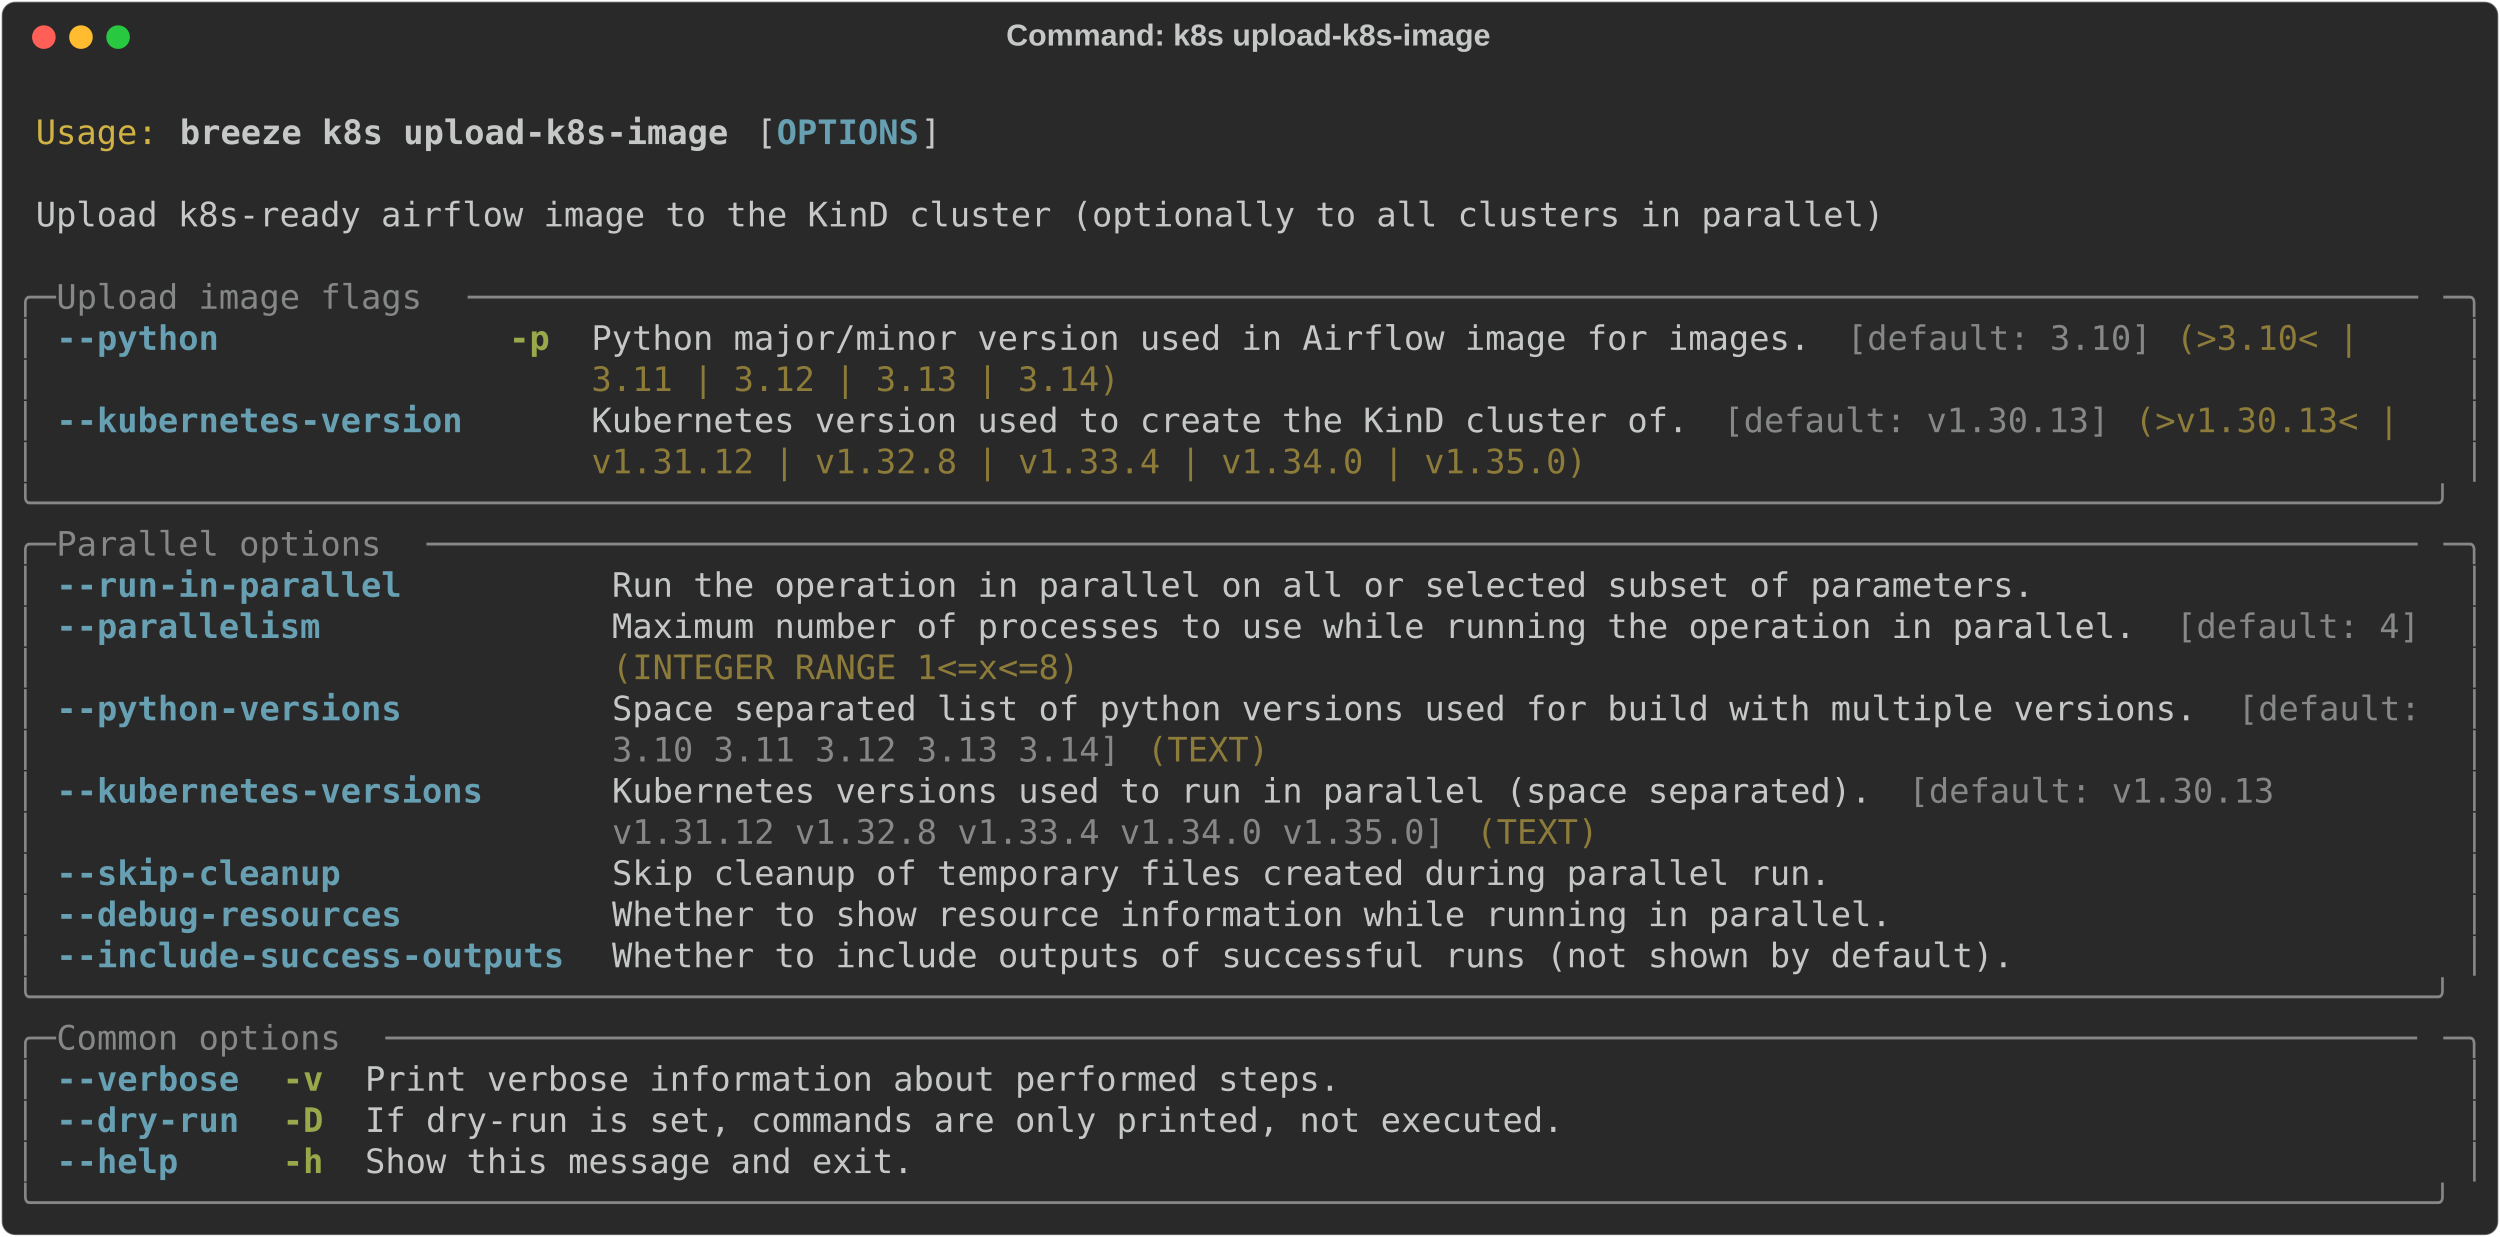
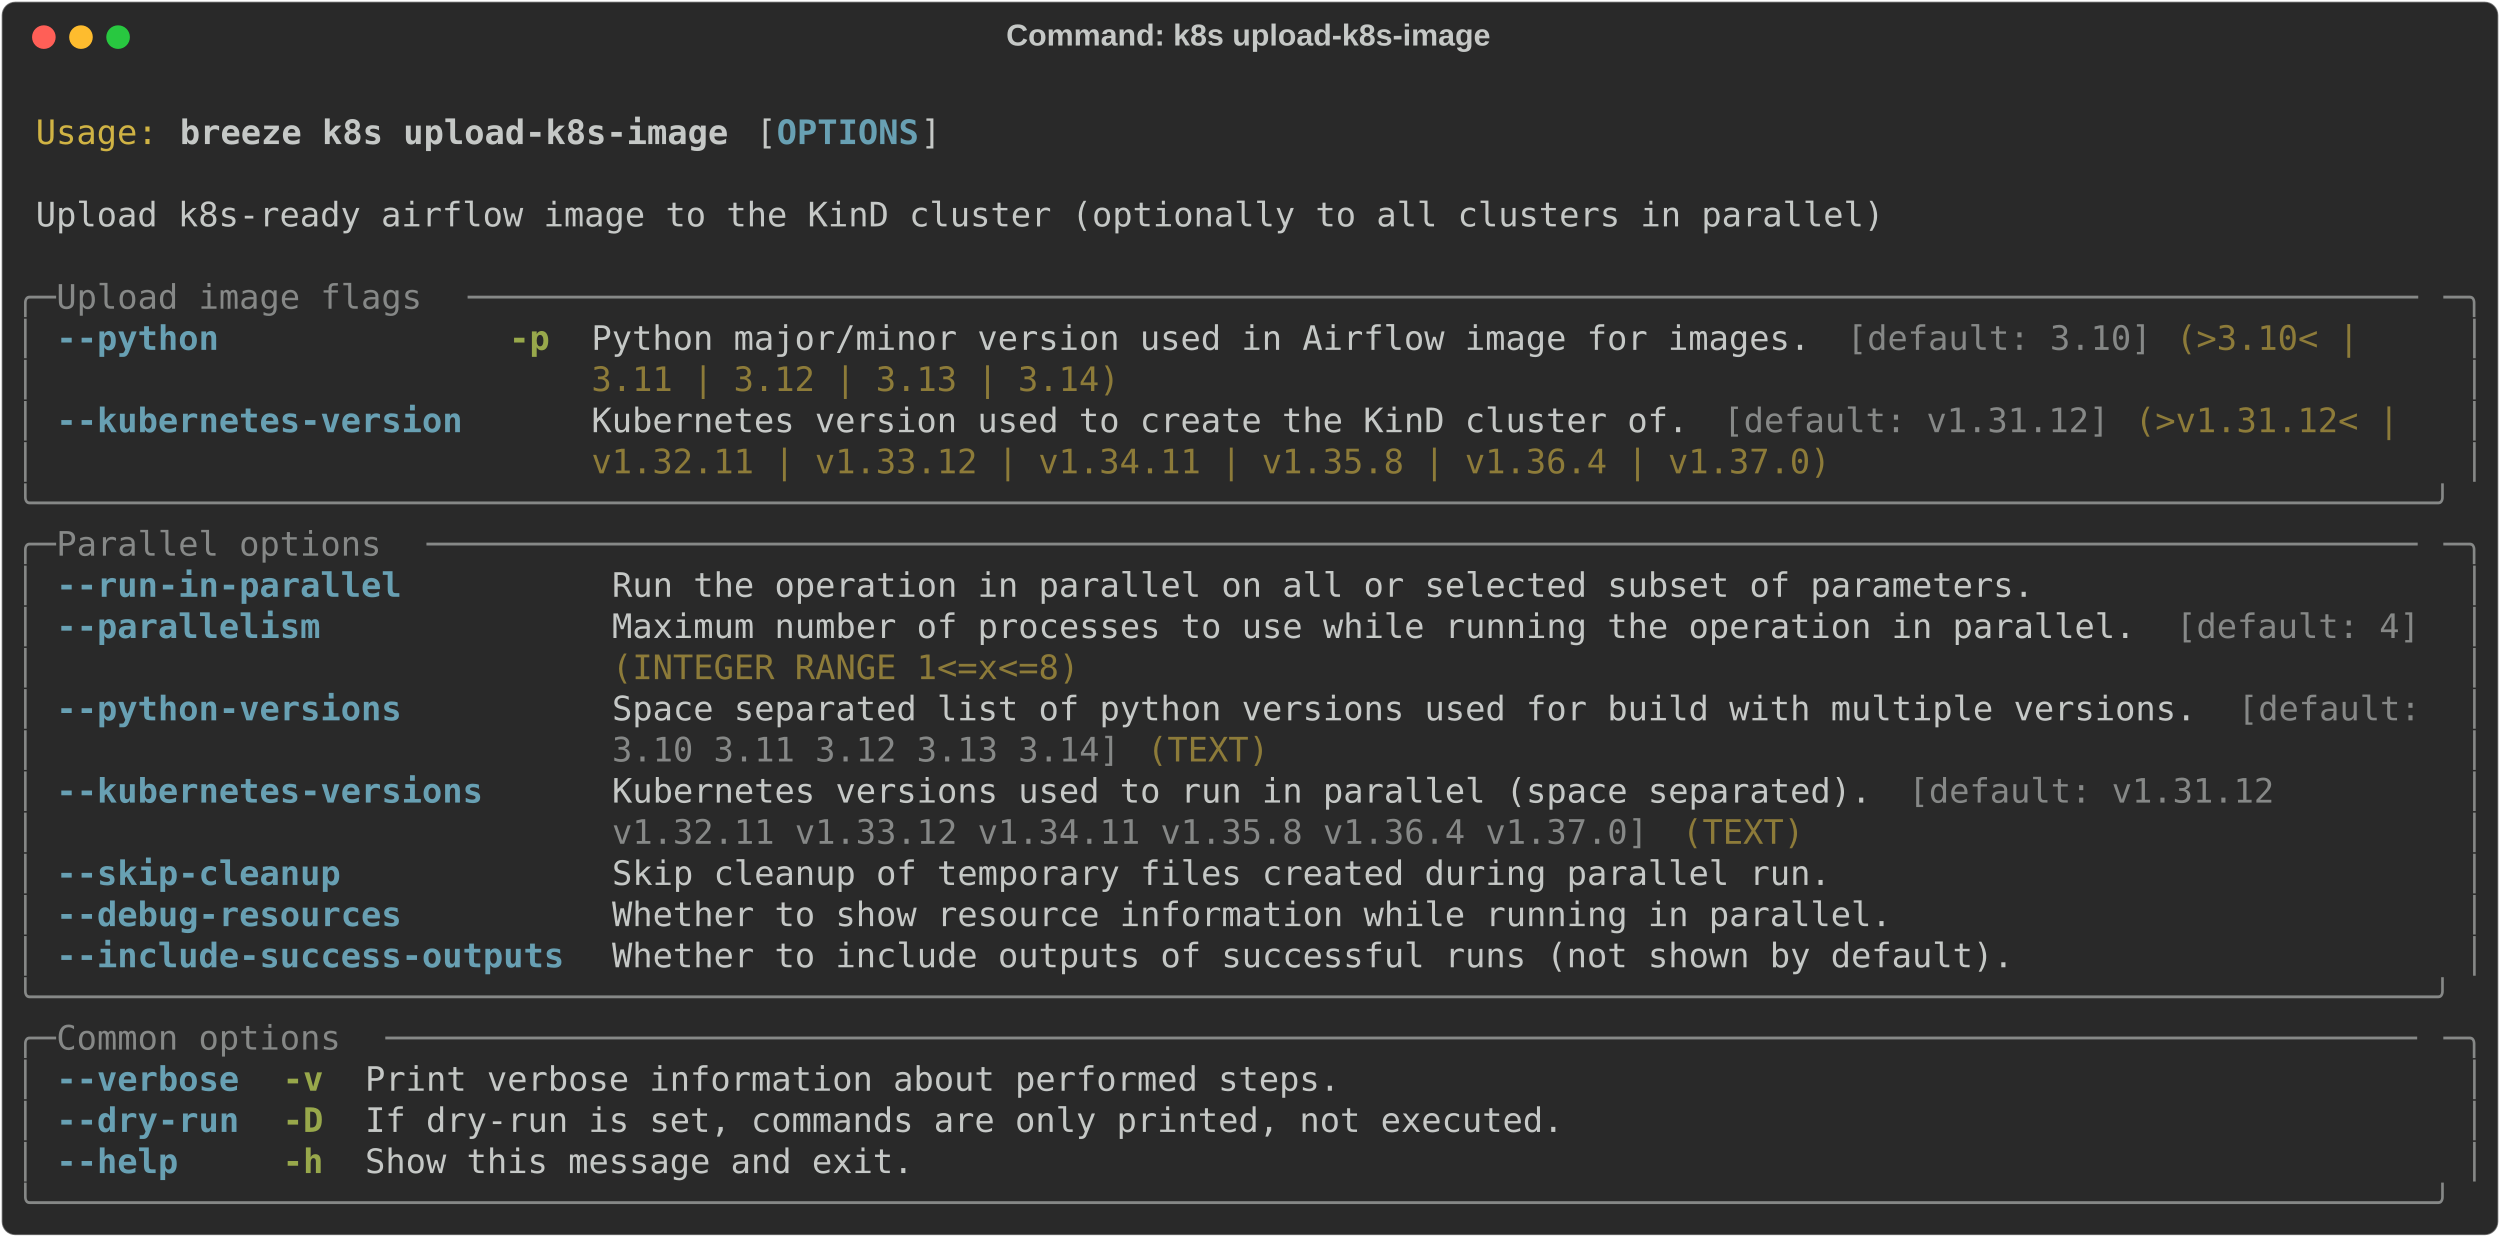
<svg xmlns="http://www.w3.org/2000/svg" class="rich-terminal" viewBox="0 0 1482 733.2">
  <style>

    @font-face {
        font-family: "Fira Code";
        src: local("FiraCode-Regular"),
                url("https://cdnjs.cloudflare.com/ajax/libs/firacode/6.2.0/woff2/FiraCode-Regular.woff2") format("woff2"),
                url("https://cdnjs.cloudflare.com/ajax/libs/firacode/6.2.0/woff/FiraCode-Regular.woff") format("woff");
        font-style: normal;
        font-weight: 400;
    }
    @font-face {
        font-family: "Fira Code";
        src: local("FiraCode-Bold"),
                url("https://cdnjs.cloudflare.com/ajax/libs/firacode/6.2.0/woff2/FiraCode-Bold.woff2") format("woff2"),
                url("https://cdnjs.cloudflare.com/ajax/libs/firacode/6.2.0/woff/FiraCode-Bold.woff") format("woff");
        font-style: bold;
        font-weight: 700;
    }

    .breeze-k8s-upload-k8s-image-matrix {
        font-family: Fira Code, monospace;
        font-size: 20px;
        line-height: 24.4px;
        font-variant-east-asian: full-width;
    }

    .breeze-k8s-upload-k8s-image-title {
        font-size: 18px;
        font-weight: bold;
        font-family: arial;
    }

    .breeze-k8s-upload-k8s-image-r1 { fill: #c5c8c6 }
.breeze-k8s-upload-k8s-image-r2 { fill: #d0b344 }
.breeze-k8s-upload-k8s-image-r3 { fill: #c5c8c6;font-weight: bold }
.breeze-k8s-upload-k8s-image-r4 { fill: #68a0b3;font-weight: bold }
.breeze-k8s-upload-k8s-image-r5 { fill: #868887 }
.breeze-k8s-upload-k8s-image-r6 { fill: #98a84b;font-weight: bold }
.breeze-k8s-upload-k8s-image-r7 { fill: #8d7b39 }
    </style>
  <defs>
    <clipPath id="breeze-k8s-upload-k8s-image-clip-terminal">
      <rect x="0" y="0" width="1463.0" height="682.2" />
    </clipPath>
    <clipPath id="breeze-k8s-upload-k8s-image-line-0">
      <rect x="0" y="1.5" width="1464" height="24.65" />
    </clipPath>
    <clipPath id="breeze-k8s-upload-k8s-image-line-1">
      <rect x="0" y="25.9" width="1464" height="24.65" />
    </clipPath>
    <clipPath id="breeze-k8s-upload-k8s-image-line-2">
      <rect x="0" y="50.3" width="1464" height="24.65" />
    </clipPath>
    <clipPath id="breeze-k8s-upload-k8s-image-line-3">
      <rect x="0" y="74.7" width="1464" height="24.65" />
    </clipPath>
    <clipPath id="breeze-k8s-upload-k8s-image-line-4">
      <rect x="0" y="99.1" width="1464" height="24.65" />
    </clipPath>
    <clipPath id="breeze-k8s-upload-k8s-image-line-5">
      <rect x="0" y="123.5" width="1464" height="24.65" />
    </clipPath>
    <clipPath id="breeze-k8s-upload-k8s-image-line-6">
      <rect x="0" y="147.9" width="1464" height="24.65" />
    </clipPath>
    <clipPath id="breeze-k8s-upload-k8s-image-line-7">
      <rect x="0" y="172.3" width="1464" height="24.65" />
    </clipPath>
    <clipPath id="breeze-k8s-upload-k8s-image-line-8">
      <rect x="0" y="196.7" width="1464" height="24.65" />
    </clipPath>
    <clipPath id="breeze-k8s-upload-k8s-image-line-9">
      <rect x="0" y="221.1" width="1464" height="24.65" />
    </clipPath>
    <clipPath id="breeze-k8s-upload-k8s-image-line-10">
      <rect x="0" y="245.5" width="1464" height="24.65" />
    </clipPath>
    <clipPath id="breeze-k8s-upload-k8s-image-line-11">
      <rect x="0" y="269.9" width="1464" height="24.65" />
    </clipPath>
    <clipPath id="breeze-k8s-upload-k8s-image-line-12">
      <rect x="0" y="294.3" width="1464" height="24.65" />
    </clipPath>
    <clipPath id="breeze-k8s-upload-k8s-image-line-13">
      <rect x="0" y="318.7" width="1464" height="24.65" />
    </clipPath>
    <clipPath id="breeze-k8s-upload-k8s-image-line-14">
      <rect x="0" y="343.1" width="1464" height="24.65" />
    </clipPath>
    <clipPath id="breeze-k8s-upload-k8s-image-line-15">
      <rect x="0" y="367.5" width="1464" height="24.65" />
    </clipPath>
    <clipPath id="breeze-k8s-upload-k8s-image-line-16">
      <rect x="0" y="391.9" width="1464" height="24.65" />
    </clipPath>
    <clipPath id="breeze-k8s-upload-k8s-image-line-17">
      <rect x="0" y="416.3" width="1464" height="24.65" />
    </clipPath>
    <clipPath id="breeze-k8s-upload-k8s-image-line-18">
      <rect x="0" y="440.7" width="1464" height="24.65" />
    </clipPath>
    <clipPath id="breeze-k8s-upload-k8s-image-line-19">
      <rect x="0" y="465.1" width="1464" height="24.65" />
    </clipPath>
    <clipPath id="breeze-k8s-upload-k8s-image-line-20">
      <rect x="0" y="489.5" width="1464" height="24.65" />
    </clipPath>
    <clipPath id="breeze-k8s-upload-k8s-image-line-21">
      <rect x="0" y="513.9" width="1464" height="24.65" />
    </clipPath>
    <clipPath id="breeze-k8s-upload-k8s-image-line-22">
      <rect x="0" y="538.3" width="1464" height="24.65" />
    </clipPath>
    <clipPath id="breeze-k8s-upload-k8s-image-line-23">
      <rect x="0" y="562.7" width="1464" height="24.65" />
    </clipPath>
    <clipPath id="breeze-k8s-upload-k8s-image-line-24">
      <rect x="0" y="587.1" width="1464" height="24.65" />
    </clipPath>
    <clipPath id="breeze-k8s-upload-k8s-image-line-25">
      <rect x="0" y="611.5" width="1464" height="24.65" />
    </clipPath>
    <clipPath id="breeze-k8s-upload-k8s-image-line-26">
      <rect x="0" y="635.9" width="1464" height="24.65" />
    </clipPath>
  </defs>
  <rect fill="#292929" stroke="rgba(255,255,255,0.35)" stroke-width="1" x="1" y="1" width="1480" height="731.2" rx="8" />
  <text class="breeze-k8s-upload-k8s-image-title" fill="#c5c8c6" text-anchor="middle" x="740" y="27">Command: k8s upload-k8s-image</text>
  <g transform="translate(26,22)">
    <circle cx="0" cy="0" r="7" fill="#ff5f57" />
    <circle cx="22" cy="0" r="7" fill="#febc2e" />
    <circle cx="44" cy="0" r="7" fill="#28c840" />
  </g>
  <g transform="translate(9, 41)" clip-path="url(#breeze-k8s-upload-k8s-image-clip-terminal)">
    <g class="breeze-k8s-upload-k8s-image-matrix">
      <text class="breeze-k8s-upload-k8s-image-r1" x="1464" y="20" textLength="12.2" clip-path="url(#breeze-k8s-upload-k8s-image-line-0)">
</text>
      <text class="breeze-k8s-upload-k8s-image-r2" x="12.2" y="44.4" textLength="73.2" clip-path="url(#breeze-k8s-upload-k8s-image-line-1)">Usage:</text>
      <text class="breeze-k8s-upload-k8s-image-r3" x="97.6" y="44.4" textLength="329.4" clip-path="url(#breeze-k8s-upload-k8s-image-line-1)">breeze k8s upload-k8s-image</text>
      <text class="breeze-k8s-upload-k8s-image-r1" x="439.2" y="44.4" textLength="12.2" clip-path="url(#breeze-k8s-upload-k8s-image-line-1)">[</text>
      <text class="breeze-k8s-upload-k8s-image-r4" x="451.4" y="44.4" textLength="85.4" clip-path="url(#breeze-k8s-upload-k8s-image-line-1)">OPTIONS</text>
      <text class="breeze-k8s-upload-k8s-image-r1" x="536.8" y="44.4" textLength="12.2" clip-path="url(#breeze-k8s-upload-k8s-image-line-1)">]</text>
      <text class="breeze-k8s-upload-k8s-image-r1" x="1464" y="44.4" textLength="12.2" clip-path="url(#breeze-k8s-upload-k8s-image-line-1)">
</text>
      <text class="breeze-k8s-upload-k8s-image-r1" x="1464" y="68.8" textLength="12.2" clip-path="url(#breeze-k8s-upload-k8s-image-line-2)">
</text>
      <text class="breeze-k8s-upload-k8s-image-r1" x="12.2" y="93.2" textLength="1110.2" clip-path="url(#breeze-k8s-upload-k8s-image-line-3)">Upload k8s-ready airflow image to the KinD cluster (optionally to all clusters in parallel)</text>
      <text class="breeze-k8s-upload-k8s-image-r1" x="1464" y="93.2" textLength="12.2" clip-path="url(#breeze-k8s-upload-k8s-image-line-3)">
</text>
      <text class="breeze-k8s-upload-k8s-image-r1" x="1464" y="117.6" textLength="12.2" clip-path="url(#breeze-k8s-upload-k8s-image-line-4)">
</text>
      <text class="breeze-k8s-upload-k8s-image-r5" x="0" y="142" textLength="24.4" clip-path="url(#breeze-k8s-upload-k8s-image-line-5)">╭─</text>
      <text class="breeze-k8s-upload-k8s-image-r5" x="24.4" y="142" textLength="244" clip-path="url(#breeze-k8s-upload-k8s-image-line-5)"> Upload image flags </text>
      <text class="breeze-k8s-upload-k8s-image-r5" x="268.4" y="142" textLength="1171.2" clip-path="url(#breeze-k8s-upload-k8s-image-line-5)">────────────────────────────────────────────────────────────────────────────────────────────────</text>
      <text class="breeze-k8s-upload-k8s-image-r5" x="1439.6" y="142" textLength="24.4" clip-path="url(#breeze-k8s-upload-k8s-image-line-5)">─╮</text>
      <text class="breeze-k8s-upload-k8s-image-r1" x="1464" y="142" textLength="12.2" clip-path="url(#breeze-k8s-upload-k8s-image-line-5)">
</text>
      <text class="breeze-k8s-upload-k8s-image-r5" x="0" y="166.4" textLength="12.2" clip-path="url(#breeze-k8s-upload-k8s-image-line-6)">│</text>
      <text class="breeze-k8s-upload-k8s-image-r4" x="24.4" y="166.4" textLength="244" clip-path="url(#breeze-k8s-upload-k8s-image-line-6)">--python            </text>
      <text class="breeze-k8s-upload-k8s-image-r6" x="292.8" y="166.4" textLength="24.4" clip-path="url(#breeze-k8s-upload-k8s-image-line-6)">-p</text>
      <text class="breeze-k8s-upload-k8s-image-r1" x="341.6" y="166.4" textLength="744.2" clip-path="url(#breeze-k8s-upload-k8s-image-line-6)">Python major/minor version used in Airflow image for images. </text>
      <text class="breeze-k8s-upload-k8s-image-r5" x="1085.8" y="166.4" textLength="183" clip-path="url(#breeze-k8s-upload-k8s-image-line-6)">[default: 3.10]</text>
      <text class="breeze-k8s-upload-k8s-image-r7" x="1281" y="166.4" textLength="122" clip-path="url(#breeze-k8s-upload-k8s-image-line-6)">(&gt;3.10&lt; | </text>
      <text class="breeze-k8s-upload-k8s-image-r5" x="1451.8" y="166.4" textLength="12.2" clip-path="url(#breeze-k8s-upload-k8s-image-line-6)">│</text>
      <text class="breeze-k8s-upload-k8s-image-r1" x="1464" y="166.4" textLength="12.2" clip-path="url(#breeze-k8s-upload-k8s-image-line-6)">
</text>
      <text class="breeze-k8s-upload-k8s-image-r5" x="0" y="190.8" textLength="12.2" clip-path="url(#breeze-k8s-upload-k8s-image-line-7)">│</text>
      <text class="breeze-k8s-upload-k8s-image-r7" x="341.6" y="190.8" textLength="317.2" clip-path="url(#breeze-k8s-upload-k8s-image-line-7)">3.11 | 3.12 | 3.13 | 3.14)</text>
      <text class="breeze-k8s-upload-k8s-image-r5" x="1451.8" y="190.8" textLength="12.2" clip-path="url(#breeze-k8s-upload-k8s-image-line-7)">│</text>
      <text class="breeze-k8s-upload-k8s-image-r1" x="1464" y="190.8" textLength="12.2" clip-path="url(#breeze-k8s-upload-k8s-image-line-7)">
</text>
      <text class="breeze-k8s-upload-k8s-image-r5" x="0" y="215.2" textLength="12.2" clip-path="url(#breeze-k8s-upload-k8s-image-line-8)">│</text>
      <text class="breeze-k8s-upload-k8s-image-r4" x="24.4" y="215.2" textLength="244" clip-path="url(#breeze-k8s-upload-k8s-image-line-8)">--kubernetes-version</text>
      <text class="breeze-k8s-upload-k8s-image-r1" x="341.6" y="215.2" textLength="671" clip-path="url(#breeze-k8s-upload-k8s-image-line-8)">Kubernetes version used to create the KinD cluster of. </text>
-       <text class="breeze-k8s-upload-k8s-image-r5" x="1012.6" y="215.2" textLength="231.8" clip-path="url(#breeze-k8s-upload-k8s-image-line-8)">[default: v1.30.13]</text>
-       <text class="breeze-k8s-upload-k8s-image-r7" x="1256.6" y="215.2" textLength="170.8" clip-path="url(#breeze-k8s-upload-k8s-image-line-8)">(&gt;v1.30.13&lt; | </text>
+       <text class="breeze-k8s-upload-k8s-image-r5" x="1012.6" y="215.2" textLength="231.8" clip-path="url(#breeze-k8s-upload-k8s-image-line-8)">[default: v1.31.12]</text>
+       <text class="breeze-k8s-upload-k8s-image-r7" x="1256.6" y="215.2" textLength="170.8" clip-path="url(#breeze-k8s-upload-k8s-image-line-8)">(&gt;v1.31.12&lt; | </text>
      <text class="breeze-k8s-upload-k8s-image-r5" x="1451.8" y="215.2" textLength="12.2" clip-path="url(#breeze-k8s-upload-k8s-image-line-8)">│</text>
      <text class="breeze-k8s-upload-k8s-image-r1" x="1464" y="215.2" textLength="12.2" clip-path="url(#breeze-k8s-upload-k8s-image-line-8)">
</text>
      <text class="breeze-k8s-upload-k8s-image-r5" x="0" y="239.6" textLength="12.2" clip-path="url(#breeze-k8s-upload-k8s-image-line-9)">│</text>
-       <text class="breeze-k8s-upload-k8s-image-r7" x="341.6" y="239.6" textLength="597.8" clip-path="url(#breeze-k8s-upload-k8s-image-line-9)">v1.31.12 | v1.32.8 | v1.33.4 | v1.34.0 | v1.35.0)</text>
+       <text class="breeze-k8s-upload-k8s-image-r7" x="341.6" y="239.6" textLength="744.2" clip-path="url(#breeze-k8s-upload-k8s-image-line-9)">v1.32.11 | v1.33.12 | v1.34.11 | v1.35.8 | v1.36.4 | v1.37.0)</text>
      <text class="breeze-k8s-upload-k8s-image-r5" x="1451.8" y="239.6" textLength="12.2" clip-path="url(#breeze-k8s-upload-k8s-image-line-9)">│</text>
      <text class="breeze-k8s-upload-k8s-image-r1" x="1464" y="239.6" textLength="12.2" clip-path="url(#breeze-k8s-upload-k8s-image-line-9)">
</text>
      <text class="breeze-k8s-upload-k8s-image-r5" x="0" y="264" textLength="1464" clip-path="url(#breeze-k8s-upload-k8s-image-line-10)">╰──────────────────────────────────────────────────────────────────────────────────────────────────────────────────────╯</text>
      <text class="breeze-k8s-upload-k8s-image-r1" x="1464" y="264" textLength="12.2" clip-path="url(#breeze-k8s-upload-k8s-image-line-10)">
</text>
      <text class="breeze-k8s-upload-k8s-image-r5" x="0" y="288.4" textLength="24.4" clip-path="url(#breeze-k8s-upload-k8s-image-line-11)">╭─</text>
      <text class="breeze-k8s-upload-k8s-image-r5" x="24.4" y="288.4" textLength="219.6" clip-path="url(#breeze-k8s-upload-k8s-image-line-11)"> Parallel options </text>
      <text class="breeze-k8s-upload-k8s-image-r5" x="244" y="288.4" textLength="1195.6" clip-path="url(#breeze-k8s-upload-k8s-image-line-11)">──────────────────────────────────────────────────────────────────────────────────────────────────</text>
      <text class="breeze-k8s-upload-k8s-image-r5" x="1439.6" y="288.4" textLength="24.4" clip-path="url(#breeze-k8s-upload-k8s-image-line-11)">─╮</text>
      <text class="breeze-k8s-upload-k8s-image-r1" x="1464" y="288.4" textLength="12.2" clip-path="url(#breeze-k8s-upload-k8s-image-line-11)">
</text>
      <text class="breeze-k8s-upload-k8s-image-r5" x="0" y="312.8" textLength="12.2" clip-path="url(#breeze-k8s-upload-k8s-image-line-12)">│</text>
      <text class="breeze-k8s-upload-k8s-image-r4" x="24.4" y="312.8" textLength="305" clip-path="url(#breeze-k8s-upload-k8s-image-line-12)">--run-in-parallel        </text>
      <text class="breeze-k8s-upload-k8s-image-r1" x="353.8" y="312.8" textLength="854" clip-path="url(#breeze-k8s-upload-k8s-image-line-12)">Run the operation in parallel on all or selected subset of parameters.</text>
      <text class="breeze-k8s-upload-k8s-image-r5" x="1451.8" y="312.8" textLength="12.2" clip-path="url(#breeze-k8s-upload-k8s-image-line-12)">│</text>
      <text class="breeze-k8s-upload-k8s-image-r1" x="1464" y="312.8" textLength="12.2" clip-path="url(#breeze-k8s-upload-k8s-image-line-12)">
</text>
      <text class="breeze-k8s-upload-k8s-image-r5" x="0" y="337.2" textLength="12.2" clip-path="url(#breeze-k8s-upload-k8s-image-line-13)">│</text>
      <text class="breeze-k8s-upload-k8s-image-r4" x="24.4" y="337.2" textLength="305" clip-path="url(#breeze-k8s-upload-k8s-image-line-13)">--parallelism            </text>
      <text class="breeze-k8s-upload-k8s-image-r1" x="353.8" y="337.2" textLength="927.2" clip-path="url(#breeze-k8s-upload-k8s-image-line-13)">Maximum number of processes to use while running the operation in parallel. </text>
      <text class="breeze-k8s-upload-k8s-image-r5" x="1281" y="337.2" textLength="146.4" clip-path="url(#breeze-k8s-upload-k8s-image-line-13)">[default: 4]</text>
      <text class="breeze-k8s-upload-k8s-image-r5" x="1451.8" y="337.2" textLength="12.2" clip-path="url(#breeze-k8s-upload-k8s-image-line-13)">│</text>
      <text class="breeze-k8s-upload-k8s-image-r1" x="1464" y="337.2" textLength="12.2" clip-path="url(#breeze-k8s-upload-k8s-image-line-13)">
</text>
      <text class="breeze-k8s-upload-k8s-image-r5" x="0" y="361.6" textLength="12.2" clip-path="url(#breeze-k8s-upload-k8s-image-line-14)">│</text>
      <text class="breeze-k8s-upload-k8s-image-r7" x="353.8" y="361.6" textLength="280.6" clip-path="url(#breeze-k8s-upload-k8s-image-line-14)">(INTEGER RANGE 1&lt;=x&lt;=8)</text>
      <text class="breeze-k8s-upload-k8s-image-r5" x="1451.8" y="361.6" textLength="12.2" clip-path="url(#breeze-k8s-upload-k8s-image-line-14)">│</text>
      <text class="breeze-k8s-upload-k8s-image-r1" x="1464" y="361.6" textLength="12.2" clip-path="url(#breeze-k8s-upload-k8s-image-line-14)">
</text>
      <text class="breeze-k8s-upload-k8s-image-r5" x="0" y="386" textLength="12.2" clip-path="url(#breeze-k8s-upload-k8s-image-line-15)">│</text>
      <text class="breeze-k8s-upload-k8s-image-r4" x="24.4" y="386" textLength="305" clip-path="url(#breeze-k8s-upload-k8s-image-line-15)">--python-versions        </text>
      <text class="breeze-k8s-upload-k8s-image-r1" x="353.8" y="386" textLength="963.8" clip-path="url(#breeze-k8s-upload-k8s-image-line-15)">Space separated list of python versions used for build with multiple versions. </text>
      <text class="breeze-k8s-upload-k8s-image-r5" x="1317.6" y="386" textLength="122" clip-path="url(#breeze-k8s-upload-k8s-image-line-15)">[default: </text>
      <text class="breeze-k8s-upload-k8s-image-r5" x="1451.8" y="386" textLength="12.2" clip-path="url(#breeze-k8s-upload-k8s-image-line-15)">│</text>
      <text class="breeze-k8s-upload-k8s-image-r1" x="1464" y="386" textLength="12.2" clip-path="url(#breeze-k8s-upload-k8s-image-line-15)">
</text>
      <text class="breeze-k8s-upload-k8s-image-r5" x="0" y="410.4" textLength="12.2" clip-path="url(#breeze-k8s-upload-k8s-image-line-16)">│</text>
      <text class="breeze-k8s-upload-k8s-image-r5" x="353.8" y="410.4" textLength="305" clip-path="url(#breeze-k8s-upload-k8s-image-line-16)">3.10 3.11 3.12 3.13 3.14]</text>
      <text class="breeze-k8s-upload-k8s-image-r7" x="671" y="410.4" textLength="73.2" clip-path="url(#breeze-k8s-upload-k8s-image-line-16)">(TEXT)</text>
      <text class="breeze-k8s-upload-k8s-image-r5" x="1451.8" y="410.4" textLength="12.2" clip-path="url(#breeze-k8s-upload-k8s-image-line-16)">│</text>
      <text class="breeze-k8s-upload-k8s-image-r1" x="1464" y="410.4" textLength="12.2" clip-path="url(#breeze-k8s-upload-k8s-image-line-16)">
</text>
      <text class="breeze-k8s-upload-k8s-image-r5" x="0" y="434.8" textLength="12.2" clip-path="url(#breeze-k8s-upload-k8s-image-line-17)">│</text>
      <text class="breeze-k8s-upload-k8s-image-r4" x="24.4" y="434.8" textLength="305" clip-path="url(#breeze-k8s-upload-k8s-image-line-17)">--kubernetes-versions    </text>
      <text class="breeze-k8s-upload-k8s-image-r1" x="353.8" y="434.8" textLength="768.6" clip-path="url(#breeze-k8s-upload-k8s-image-line-17)">Kubernetes versions used to run in parallel (space separated). </text>
-       <text class="breeze-k8s-upload-k8s-image-r5" x="1122.4" y="434.8" textLength="231.8" clip-path="url(#breeze-k8s-upload-k8s-image-line-17)">[default: v1.30.13 </text>
+       <text class="breeze-k8s-upload-k8s-image-r5" x="1122.4" y="434.8" textLength="231.8" clip-path="url(#breeze-k8s-upload-k8s-image-line-17)">[default: v1.31.12 </text>
      <text class="breeze-k8s-upload-k8s-image-r5" x="1451.8" y="434.8" textLength="12.2" clip-path="url(#breeze-k8s-upload-k8s-image-line-17)">│</text>
      <text class="breeze-k8s-upload-k8s-image-r1" x="1464" y="434.8" textLength="12.2" clip-path="url(#breeze-k8s-upload-k8s-image-line-17)">
</text>
      <text class="breeze-k8s-upload-k8s-image-r5" x="0" y="459.2" textLength="12.2" clip-path="url(#breeze-k8s-upload-k8s-image-line-18)">│</text>
-       <text class="breeze-k8s-upload-k8s-image-r5" x="353.8" y="459.2" textLength="500.2" clip-path="url(#breeze-k8s-upload-k8s-image-line-18)">v1.31.12 v1.32.8 v1.33.4 v1.34.0 v1.35.0]</text>
-       <text class="breeze-k8s-upload-k8s-image-r7" x="866.2" y="459.2" textLength="73.2" clip-path="url(#breeze-k8s-upload-k8s-image-line-18)">(TEXT)</text>
+       <text class="breeze-k8s-upload-k8s-image-r5" x="353.8" y="459.2" textLength="622.2" clip-path="url(#breeze-k8s-upload-k8s-image-line-18)">v1.32.11 v1.33.12 v1.34.11 v1.35.8 v1.36.4 v1.37.0]</text>
+       <text class="breeze-k8s-upload-k8s-image-r7" x="988.2" y="459.2" textLength="73.2" clip-path="url(#breeze-k8s-upload-k8s-image-line-18)">(TEXT)</text>
      <text class="breeze-k8s-upload-k8s-image-r5" x="1451.8" y="459.2" textLength="12.2" clip-path="url(#breeze-k8s-upload-k8s-image-line-18)">│</text>
      <text class="breeze-k8s-upload-k8s-image-r1" x="1464" y="459.2" textLength="12.2" clip-path="url(#breeze-k8s-upload-k8s-image-line-18)">
</text>
      <text class="breeze-k8s-upload-k8s-image-r5" x="0" y="483.6" textLength="12.2" clip-path="url(#breeze-k8s-upload-k8s-image-line-19)">│</text>
      <text class="breeze-k8s-upload-k8s-image-r4" x="24.4" y="483.6" textLength="305" clip-path="url(#breeze-k8s-upload-k8s-image-line-19)">--skip-cleanup           </text>
      <text class="breeze-k8s-upload-k8s-image-r1" x="353.8" y="483.6" textLength="732" clip-path="url(#breeze-k8s-upload-k8s-image-line-19)">Skip cleanup of temporary files created during parallel run.</text>
      <text class="breeze-k8s-upload-k8s-image-r5" x="1451.8" y="483.6" textLength="12.2" clip-path="url(#breeze-k8s-upload-k8s-image-line-19)">│</text>
      <text class="breeze-k8s-upload-k8s-image-r1" x="1464" y="483.6" textLength="12.2" clip-path="url(#breeze-k8s-upload-k8s-image-line-19)">
</text>
      <text class="breeze-k8s-upload-k8s-image-r5" x="0" y="508" textLength="12.2" clip-path="url(#breeze-k8s-upload-k8s-image-line-20)">│</text>
      <text class="breeze-k8s-upload-k8s-image-r4" x="24.4" y="508" textLength="305" clip-path="url(#breeze-k8s-upload-k8s-image-line-20)">--debug-resources        </text>
      <text class="breeze-k8s-upload-k8s-image-r1" x="353.8" y="508" textLength="768.6" clip-path="url(#breeze-k8s-upload-k8s-image-line-20)">Whether to show resource information while running in parallel.</text>
      <text class="breeze-k8s-upload-k8s-image-r5" x="1451.8" y="508" textLength="12.2" clip-path="url(#breeze-k8s-upload-k8s-image-line-20)">│</text>
      <text class="breeze-k8s-upload-k8s-image-r1" x="1464" y="508" textLength="12.2" clip-path="url(#breeze-k8s-upload-k8s-image-line-20)">
</text>
      <text class="breeze-k8s-upload-k8s-image-r5" x="0" y="532.4" textLength="12.2" clip-path="url(#breeze-k8s-upload-k8s-image-line-21)">│</text>
      <text class="breeze-k8s-upload-k8s-image-r4" x="24.4" y="532.4" textLength="305" clip-path="url(#breeze-k8s-upload-k8s-image-line-21)">--include-success-outputs</text>
      <text class="breeze-k8s-upload-k8s-image-r1" x="353.8" y="532.4" textLength="841.8" clip-path="url(#breeze-k8s-upload-k8s-image-line-21)">Whether to include outputs of successful runs (not shown by default).</text>
      <text class="breeze-k8s-upload-k8s-image-r5" x="1451.8" y="532.4" textLength="12.2" clip-path="url(#breeze-k8s-upload-k8s-image-line-21)">│</text>
      <text class="breeze-k8s-upload-k8s-image-r1" x="1464" y="532.4" textLength="12.2" clip-path="url(#breeze-k8s-upload-k8s-image-line-21)">
</text>
      <text class="breeze-k8s-upload-k8s-image-r5" x="0" y="556.8" textLength="1464" clip-path="url(#breeze-k8s-upload-k8s-image-line-22)">╰──────────────────────────────────────────────────────────────────────────────────────────────────────────────────────╯</text>
      <text class="breeze-k8s-upload-k8s-image-r1" x="1464" y="556.8" textLength="12.2" clip-path="url(#breeze-k8s-upload-k8s-image-line-22)">
</text>
      <text class="breeze-k8s-upload-k8s-image-r5" x="0" y="581.2" textLength="24.4" clip-path="url(#breeze-k8s-upload-k8s-image-line-23)">╭─</text>
      <text class="breeze-k8s-upload-k8s-image-r5" x="24.4" y="581.2" textLength="195.2" clip-path="url(#breeze-k8s-upload-k8s-image-line-23)"> Common options </text>
      <text class="breeze-k8s-upload-k8s-image-r5" x="219.6" y="581.2" textLength="1220" clip-path="url(#breeze-k8s-upload-k8s-image-line-23)">────────────────────────────────────────────────────────────────────────────────────────────────────</text>
      <text class="breeze-k8s-upload-k8s-image-r5" x="1439.6" y="581.2" textLength="24.4" clip-path="url(#breeze-k8s-upload-k8s-image-line-23)">─╮</text>
      <text class="breeze-k8s-upload-k8s-image-r1" x="1464" y="581.2" textLength="12.2" clip-path="url(#breeze-k8s-upload-k8s-image-line-23)">
</text>
      <text class="breeze-k8s-upload-k8s-image-r5" x="0" y="605.6" textLength="12.2" clip-path="url(#breeze-k8s-upload-k8s-image-line-24)">│</text>
      <text class="breeze-k8s-upload-k8s-image-r4" x="24.4" y="605.6" textLength="109.8" clip-path="url(#breeze-k8s-upload-k8s-image-line-24)">--verbose</text>
      <text class="breeze-k8s-upload-k8s-image-r6" x="158.6" y="605.6" textLength="24.4" clip-path="url(#breeze-k8s-upload-k8s-image-line-24)">-v</text>
      <text class="breeze-k8s-upload-k8s-image-r1" x="207.4" y="605.6" textLength="585.6" clip-path="url(#breeze-k8s-upload-k8s-image-line-24)">Print verbose information about performed steps.</text>
      <text class="breeze-k8s-upload-k8s-image-r5" x="1451.8" y="605.6" textLength="12.2" clip-path="url(#breeze-k8s-upload-k8s-image-line-24)">│</text>
      <text class="breeze-k8s-upload-k8s-image-r1" x="1464" y="605.6" textLength="12.2" clip-path="url(#breeze-k8s-upload-k8s-image-line-24)">
</text>
      <text class="breeze-k8s-upload-k8s-image-r5" x="0" y="630" textLength="12.2" clip-path="url(#breeze-k8s-upload-k8s-image-line-25)">│</text>
      <text class="breeze-k8s-upload-k8s-image-r4" x="24.4" y="630" textLength="109.8" clip-path="url(#breeze-k8s-upload-k8s-image-line-25)">--dry-run</text>
      <text class="breeze-k8s-upload-k8s-image-r6" x="158.6" y="630" textLength="24.4" clip-path="url(#breeze-k8s-upload-k8s-image-line-25)">-D</text>
      <text class="breeze-k8s-upload-k8s-image-r1" x="207.4" y="630" textLength="719.8" clip-path="url(#breeze-k8s-upload-k8s-image-line-25)">If dry-run is set, commands are only printed, not executed.</text>
      <text class="breeze-k8s-upload-k8s-image-r5" x="1451.8" y="630" textLength="12.2" clip-path="url(#breeze-k8s-upload-k8s-image-line-25)">│</text>
      <text class="breeze-k8s-upload-k8s-image-r1" x="1464" y="630" textLength="12.2" clip-path="url(#breeze-k8s-upload-k8s-image-line-25)">
</text>
      <text class="breeze-k8s-upload-k8s-image-r5" x="0" y="654.4" textLength="12.2" clip-path="url(#breeze-k8s-upload-k8s-image-line-26)">│</text>
      <text class="breeze-k8s-upload-k8s-image-r4" x="24.4" y="654.4" textLength="109.8" clip-path="url(#breeze-k8s-upload-k8s-image-line-26)">--help   </text>
      <text class="breeze-k8s-upload-k8s-image-r6" x="158.6" y="654.4" textLength="24.4" clip-path="url(#breeze-k8s-upload-k8s-image-line-26)">-h</text>
      <text class="breeze-k8s-upload-k8s-image-r1" x="207.4" y="654.4" textLength="329.4" clip-path="url(#breeze-k8s-upload-k8s-image-line-26)">Show this message and exit.</text>
      <text class="breeze-k8s-upload-k8s-image-r5" x="1451.8" y="654.4" textLength="12.2" clip-path="url(#breeze-k8s-upload-k8s-image-line-26)">│</text>
      <text class="breeze-k8s-upload-k8s-image-r1" x="1464" y="654.4" textLength="12.2" clip-path="url(#breeze-k8s-upload-k8s-image-line-26)">
</text>
      <text class="breeze-k8s-upload-k8s-image-r5" x="0" y="678.8" textLength="1464" clip-path="url(#breeze-k8s-upload-k8s-image-line-27)">╰──────────────────────────────────────────────────────────────────────────────────────────────────────────────────────╯</text>
      <text class="breeze-k8s-upload-k8s-image-r1" x="1464" y="678.8" textLength="12.2" clip-path="url(#breeze-k8s-upload-k8s-image-line-27)">
</text>
    </g>
  </g>
</svg>
